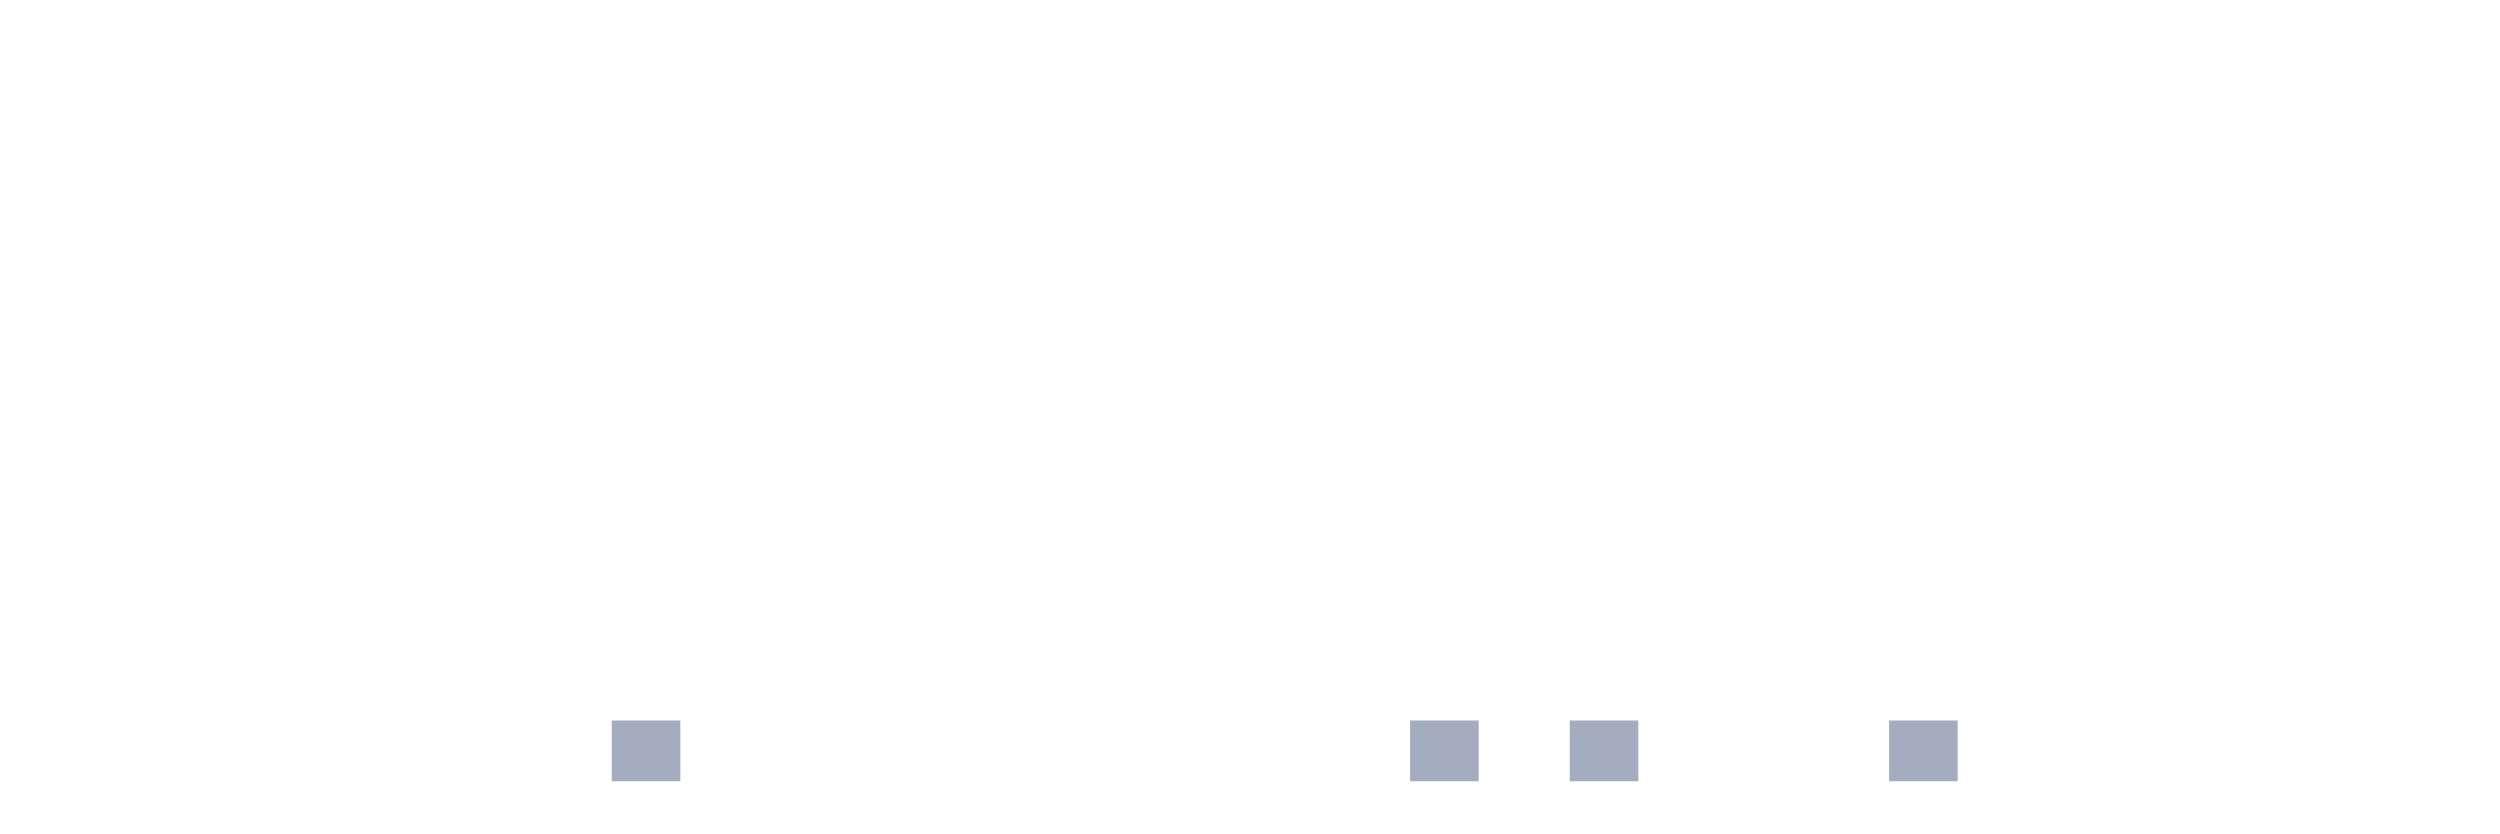
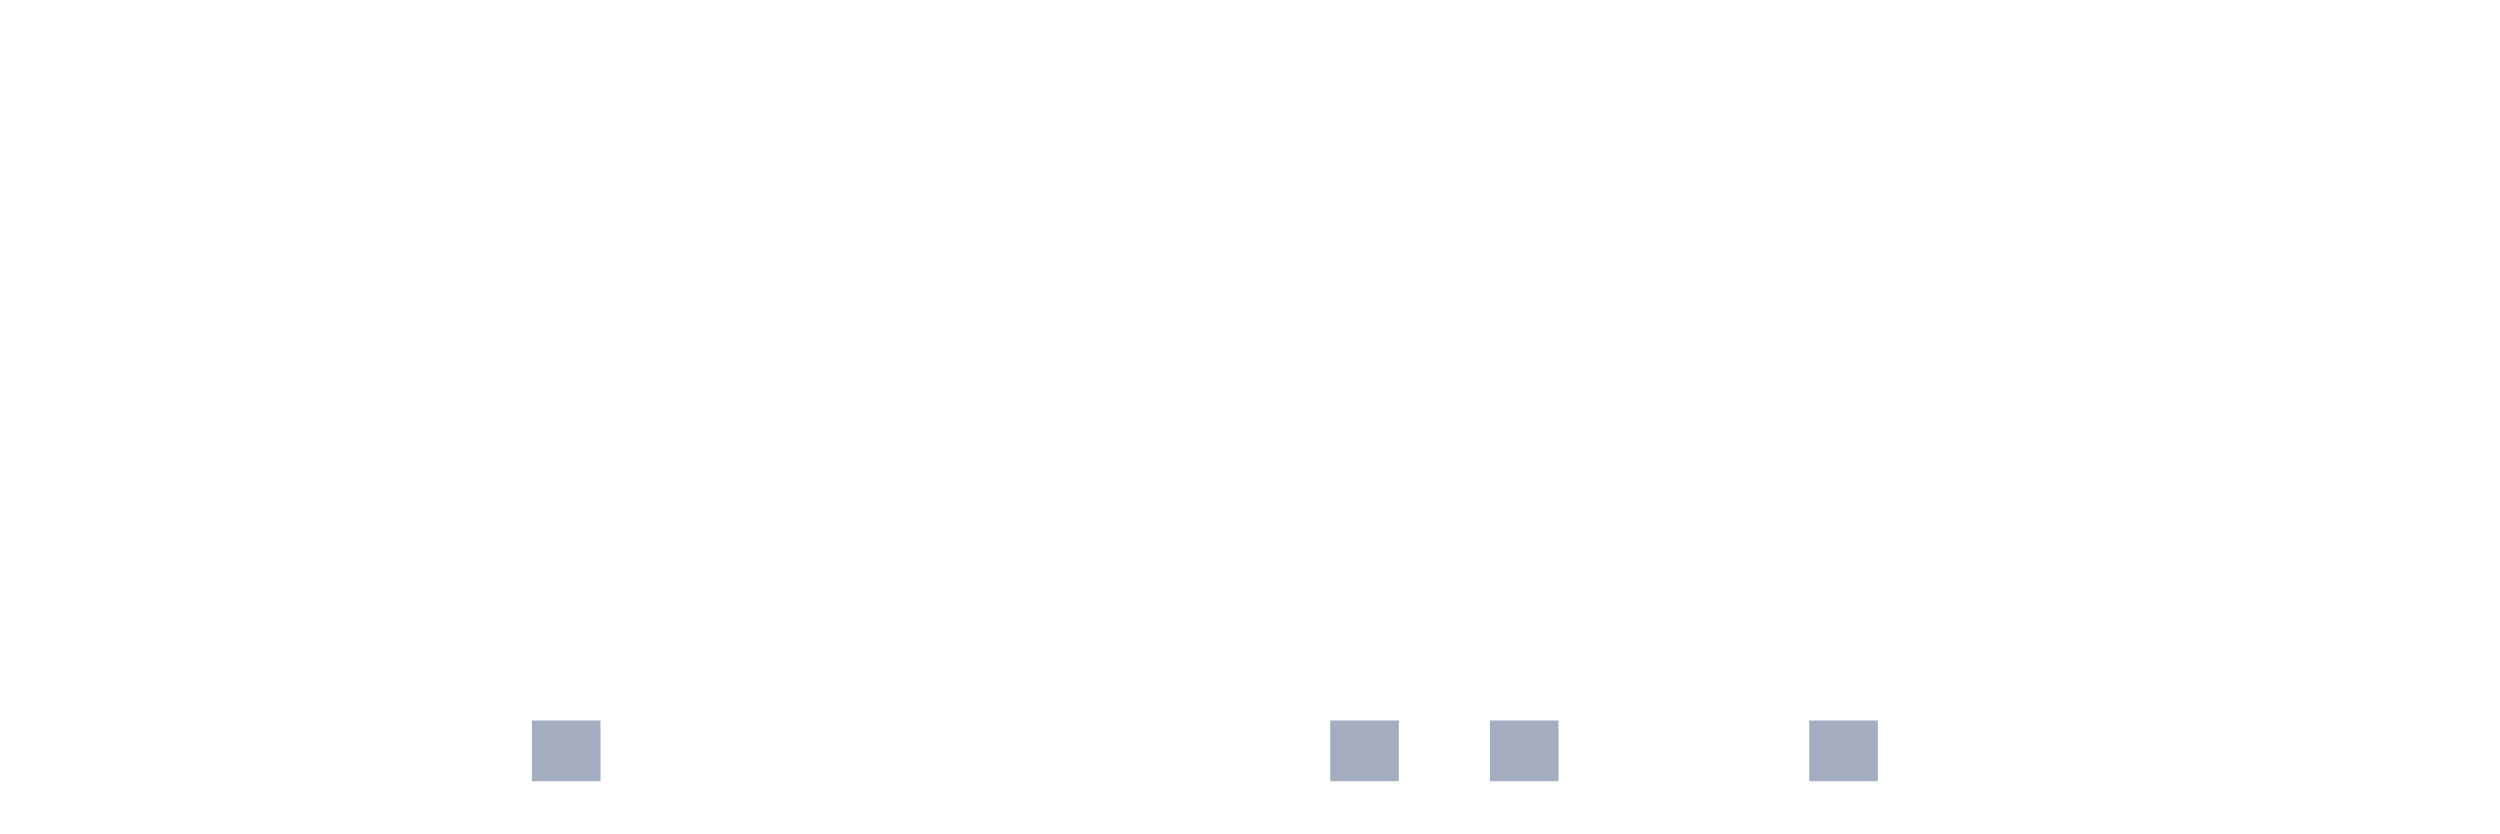
<svg xmlns="http://www.w3.org/2000/svg" viewBox="0 0 480 160">
  <g transform="translate(10,10)">
    <rect class="bar" x="0.153" width="13.175" y="140" height="0" fill="rgb(164,173,192)" />
    <rect class="bar" x="15.482" width="13.175" y="140" height="0" fill="rgb(164,173,192)" />
    <rect class="bar" x="30.81" width="13.175" y="140" height="0" fill="rgb(164,173,192)" />
    <rect class="bar" x="46.138" width="13.175" y="140" height="0" fill="rgb(164,173,192)" />
    <rect class="bar" x="61.466" width="13.175" y="140" height="0" fill="rgb(164,173,192)" />
    <rect class="bar" x="76.794" width="13.175" y="140" height="0" fill="rgb(164,173,192)" />
-     <rect class="bar" x="92.123" width="13.175" y="140" height="0" fill="rgb(164,173,192)" />
-     <rect class="bar" x="107.451" width="13.175" y="128.333" height="11.667" fill="rgb(164,173,192)" />
+     <rect class="bar" x="92.123" width="13.175" y="128.333" height="11.667" fill="rgb(164,173,192)" />
+     <rect class="bar" x="107.451" width="13.175" y="140" height="0" fill="rgb(164,173,192)" />
    <rect class="bar" x="122.779" width="13.175" y="140" height="0" fill="rgb(164,173,192)" />
    <rect class="bar" x="138.107" width="13.175" y="140" height="0" fill="rgb(164,173,192)" />
    <rect class="bar" x="153.436" width="13.175" y="140" height="0" fill="rgb(164,173,192)" />
    <rect class="bar" x="168.764" width="13.175" y="140" height="0" fill="rgb(164,173,192)" />
    <rect class="bar" x="184.092" width="13.175" y="140" height="0" fill="rgb(164,173,192)" />
    <rect class="bar" x="199.42" width="13.175" y="140" height="0" fill="rgb(164,173,192)" />
    <rect class="bar" x="214.748" width="13.175" y="140" height="0" fill="rgb(164,173,192)" />
    <rect class="bar" x="230.077" width="13.175" y="140" height="0" fill="rgb(164,173,192)" />
-     <rect class="bar" x="245.405" width="13.175" y="140" height="0" fill="rgb(164,173,192)" />
-     <rect class="bar" x="260.733" width="13.175" y="128.333" height="11.667" fill="rgb(164,173,192)" />
-     <rect class="bar" x="276.061" width="13.175" y="140" height="0" fill="rgb(164,173,192)" />
-     <rect class="bar" x="291.39" width="13.175" y="128.333" height="11.667" fill="rgb(164,173,192)" />
+     <rect class="bar" x="245.405" width="13.175" y="128.333" height="11.667" fill="rgb(164,173,192)" />
+     <rect class="bar" x="260.733" width="13.175" y="140" height="0" fill="rgb(164,173,192)" />
+     <rect class="bar" x="276.061" width="13.175" y="128.333" height="11.667" fill="rgb(164,173,192)" />
+     <rect class="bar" x="291.39" width="13.175" y="140" height="0" fill="rgb(164,173,192)" />
    <rect class="bar" x="306.718" width="13.175" y="140" height="0" fill="rgb(164,173,192)" />
    <rect class="bar" x="322.046" width="13.175" y="140" height="0" fill="rgb(164,173,192)" />
-     <rect class="bar" x="337.374" width="13.175" y="140" height="0" fill="rgb(164,173,192)" />
-     <rect class="bar" x="352.702" width="13.175" y="128.333" height="11.667" fill="rgb(164,173,192)" />
+     <rect class="bar" x="337.374" width="13.175" y="128.333" height="11.667" fill="rgb(164,173,192)" />
+     <rect class="bar" x="352.702" width="13.175" y="140" height="0" fill="rgb(164,173,192)" />
    <rect class="bar" x="368.031" width="13.175" y="140" height="0" fill="rgb(164,173,192)" />
    <rect class="bar" x="383.359" width="13.175" y="140" height="0" fill="rgb(164,173,192)" />
    <rect class="bar" x="398.687" width="13.175" y="140" height="0" fill="rgb(164,173,192)" />
    <rect class="bar" x="414.015" width="13.175" y="140" height="0" fill="rgb(164,173,192)" />
    <rect class="bar" x="429.344" width="13.175" y="140" height="0" fill="rgb(164,173,192)" />
    <rect class="bar" x="444.672" width="13.175" y="140" height="0" fill="rgb(164,173,192)" />
  </g>
</svg>
